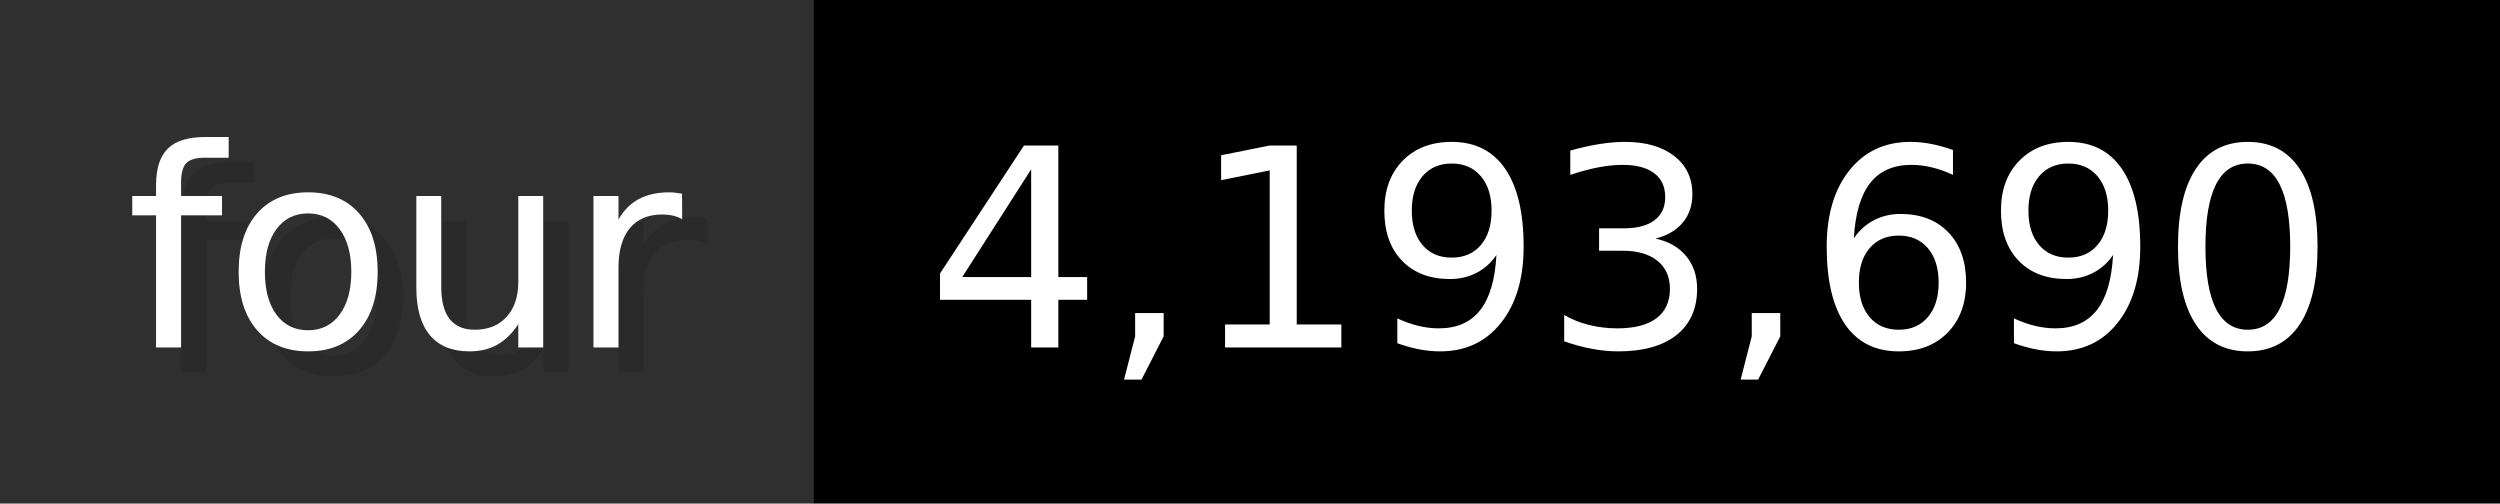
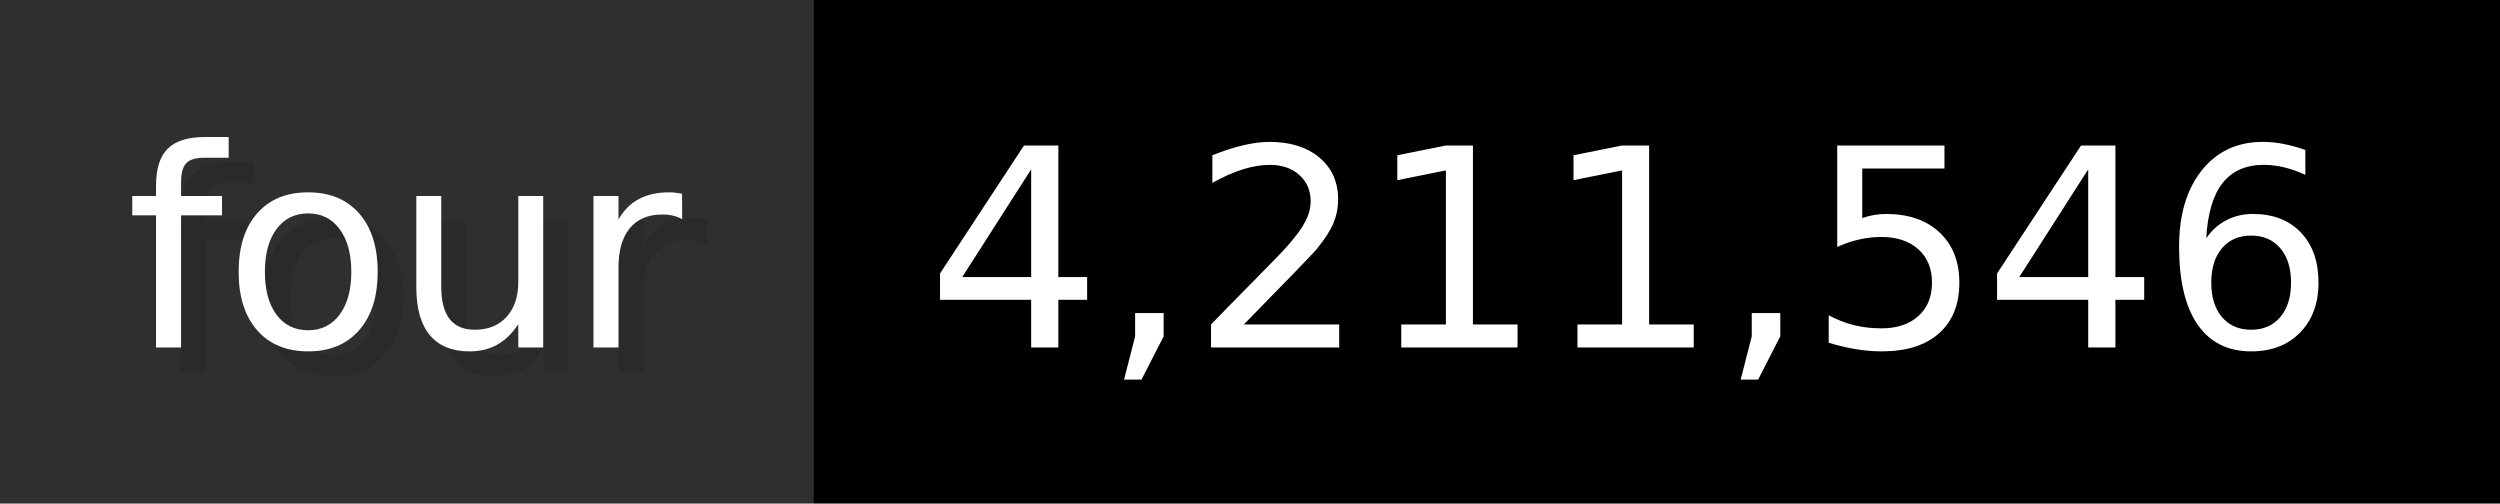
- <svg xmlns="http://www.w3.org/2000/svg" width="99.3" height="20" viewBox="0 0 993 200" role="img" aria-label="four: 4,193,690">
+ <svg xmlns="http://www.w3.org/2000/svg" width="99.3" height="20" viewBox="0 0 993 200" role="img" aria-label="four: 4,211,546">
  <g>
    <rect fill="#2F2F2F" width="323" height="200" />
    <rect fill="#" x="323" width="670" height="200" />
  </g>
  <g aria-hidden="true" fill="#fff" text-anchor="start" font-family="Verdana,DejaVu Sans,sans-serif" font-size="110">
    <text x="60" y="148" textLength="223" fill="#000" opacity="0.1">four</text>
    <text x="50" y="138" textLength="223">four</text>
-     <text x="378" y="148" textLength="570" fill="#000" opacity="0.1">4,193,690</text>
-     <text x="368" y="138" textLength="570">4,193,690</text>
+     <text x="378" y="148" textLength="570" fill="#000" opacity="0.1">4,211,546</text>
+     <text x="368" y="138" textLength="570">4,211,546</text>
  </g>
</svg>
